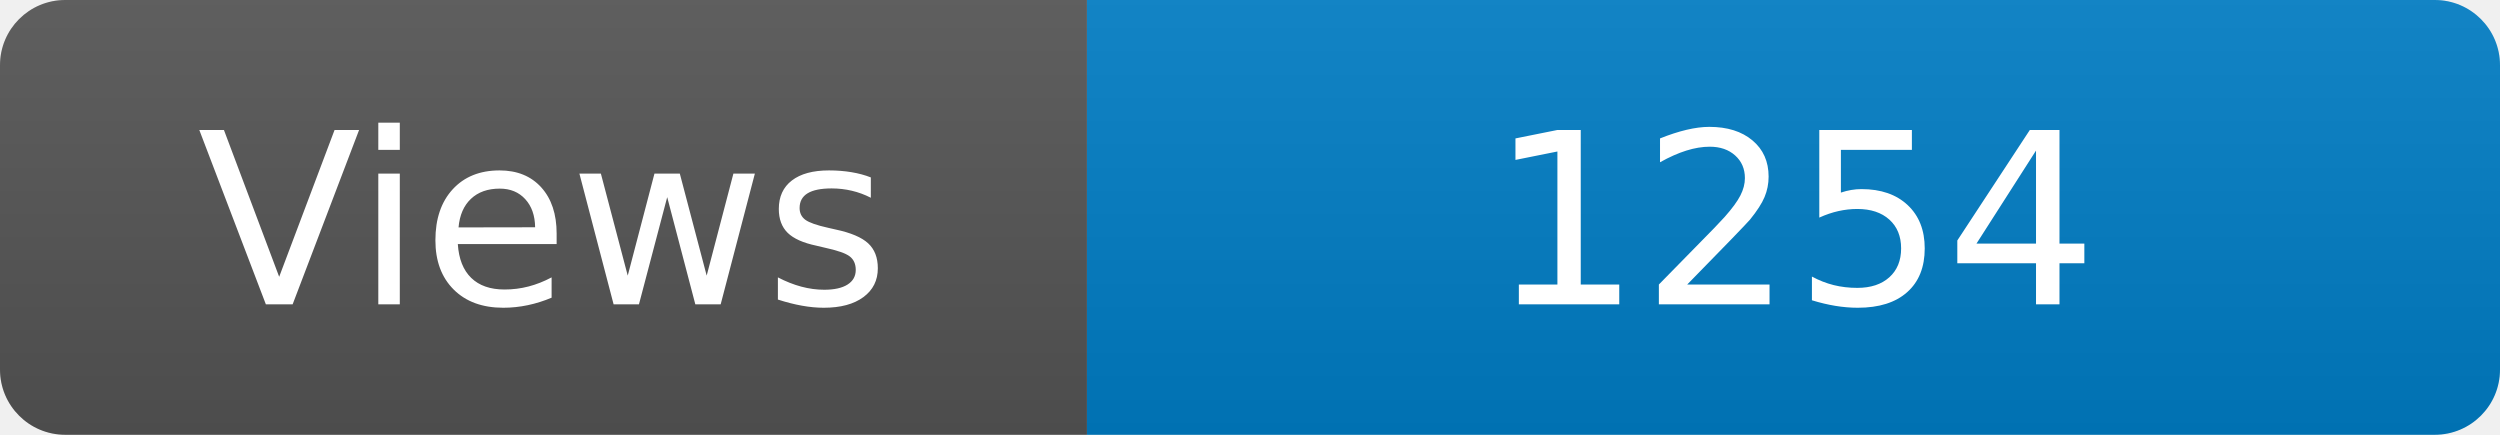
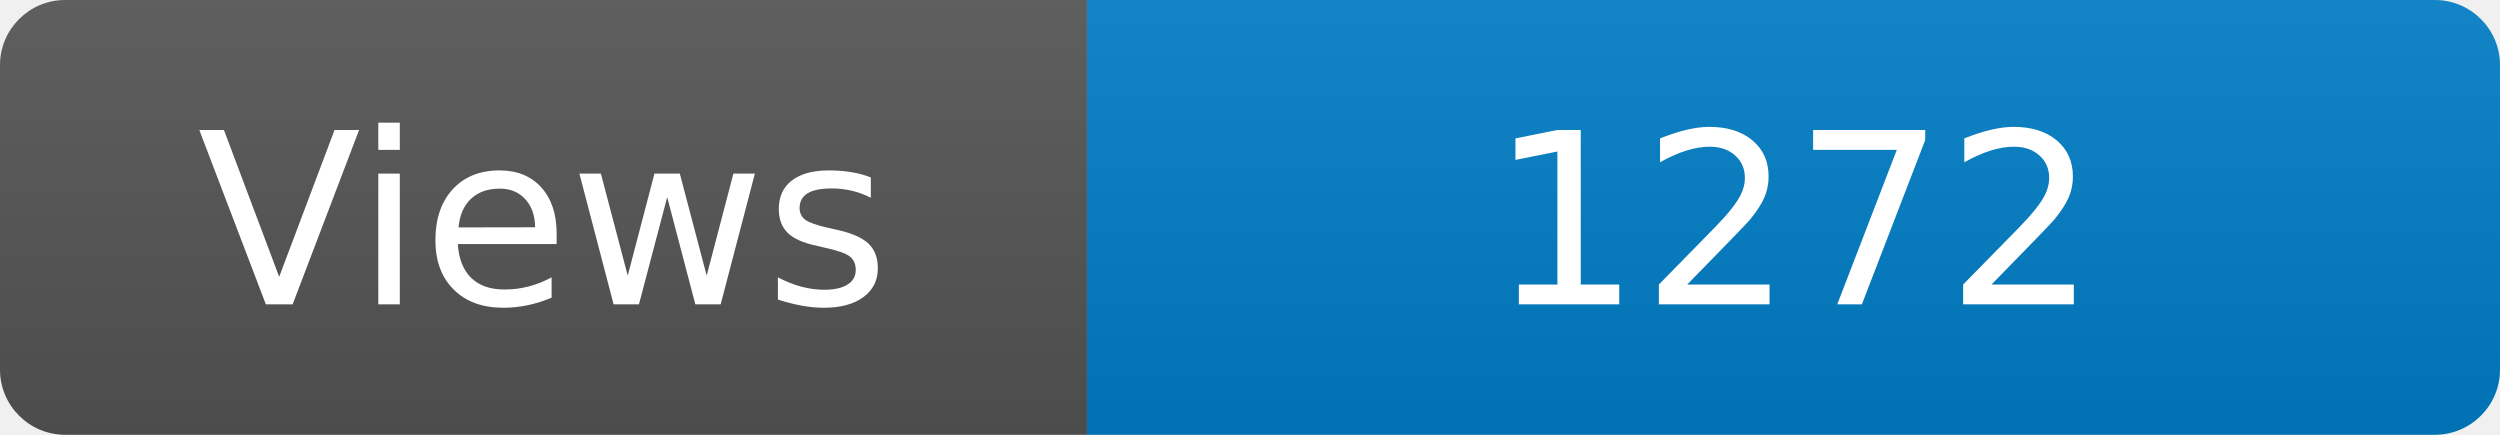
<svg xmlns="http://www.w3.org/2000/svg" width="115" height="20" role="img" aria-label="Maintained?: yes">
  <linearGradient id="s" x2="0" y2="100%">
    <stop offset="0" stop-color="#bbb" stop-opacity=".1" />
    <stop offset="1" stop-opacity=".1" />
  </linearGradient>
  <clipPath id="r">
    <rect width="115" height="20" rx="3" fill="#fff" />
  </clipPath>
  <g clip-path="url(#r)">
    <rect width="50" height="20" fill="#555" />
    <rect x="50" width="160" height="20" fill="#007ec6" />
    <rect width="115" height="20" fill="url(#s)" />
  </g>
  <g fill="#fff" text-anchor="middle" font-family="Verdana,Geneva,DejaVu Sans,sans-serif" font-size="110">
    <text x="250" y="140" transform="scale(.1)" fill="#fff">Views</text>
-     <text x="825" y="140" transform="scale(.1)" fill="#fff">1254</text>
+     <text x="825" y="140" transform="scale(.1)" fill="#fff">1272</text>
  </g>
</svg>
